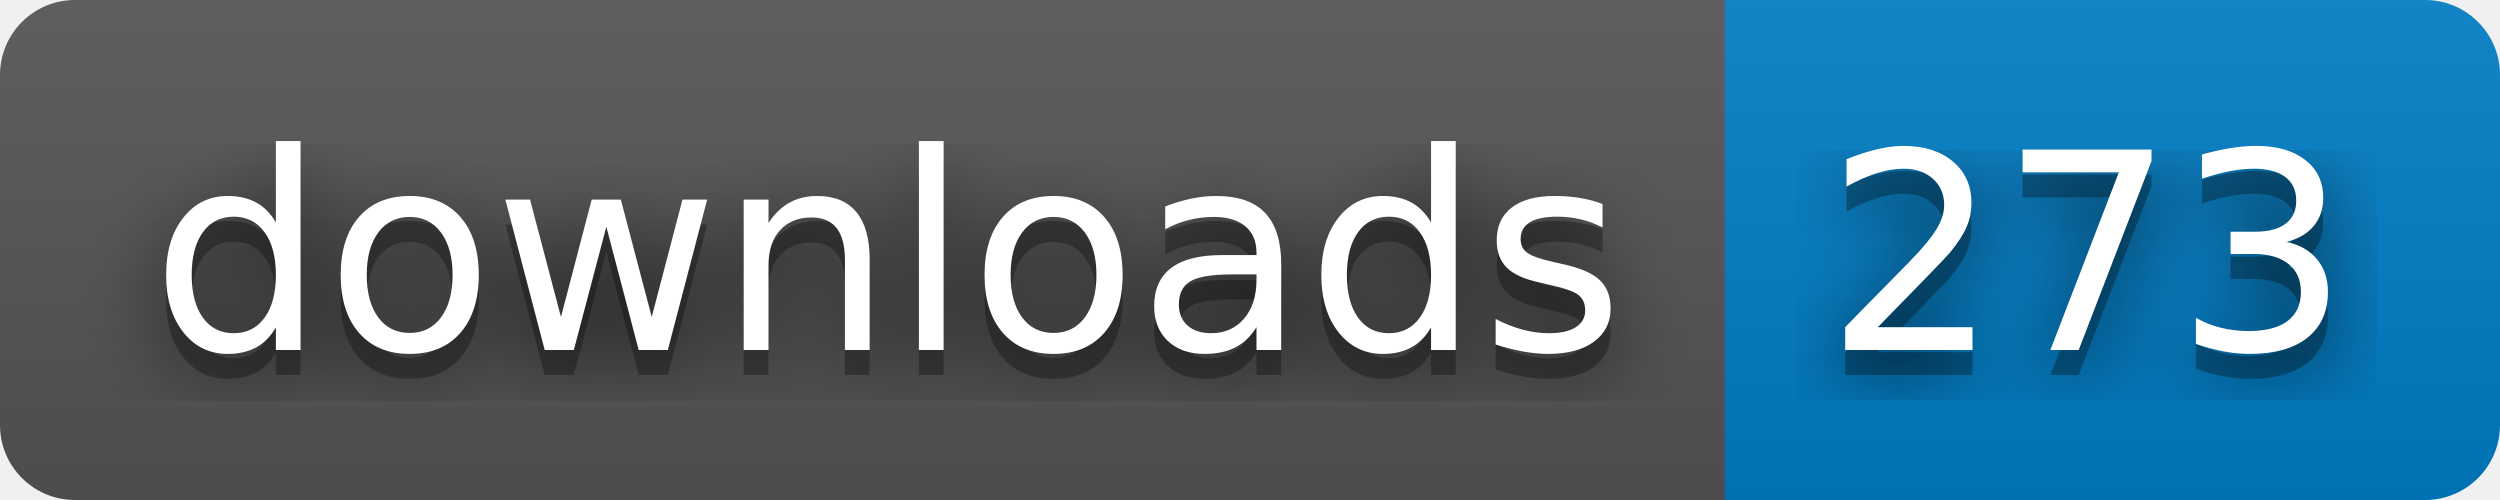
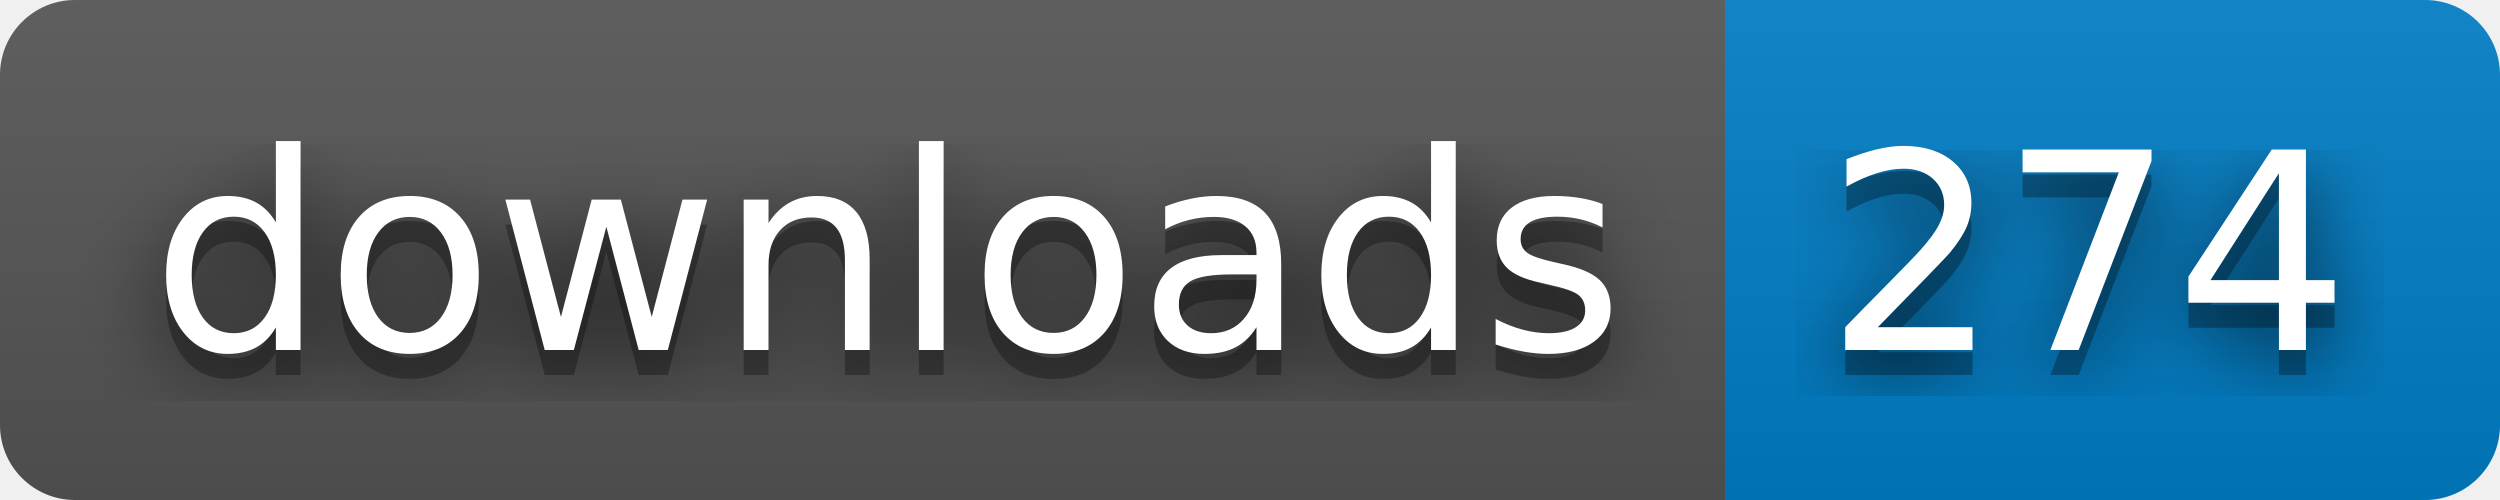
- <svg xmlns="http://www.w3.org/2000/svg" width="100" height="20" role="img" aria-label="downloads: 273">
+ <svg xmlns="http://www.w3.org/2000/svg" width="100" height="20" role="img" aria-label="downloads: 274">
  <filter id="blur">
    <feGaussianBlur stdDeviation="16" />
  </filter>
  <linearGradient id="s" x2="0" y2="100%">
    <stop offset="0" stop-color="#bbb" stop-opacity=".1" />
    <stop offset="1" stop-opacity=".1" />
  </linearGradient>
  <clipPath id="r">
    <rect width="100" height="20" rx="3" />
  </clipPath>
  <g clip-path="url(#r)">
    <rect width="69" height="20" fill="#555" />
    <rect x="69" width="31" height="20" fill="#007ec6" />
    <rect width="100" height="20" fill="url(#s)" />
  </g>
  <g fill="#fff" text-anchor="middle" font-family="Verdana,Geneva,DejaVu Sans,sans-serif" text-rendering="geometricPrecision" font-size="110">
    <g transform="scale(.1)">
      <g aria-hidden="true" fill="#010101">
        <text x="355" y="150" fill-opacity=".8" filter="url(#blur)" textLength="590">downloads</text>
        <text x="355" y="150" fill-opacity=".3" textLength="590">downloads</text>
      </g>
      <text x="355" y="140" textLength="590">downloads</text>
    </g>
    <g transform="scale(.1)">
      <g aria-hidden="true" fill="#010101">
-         <text x="835" y="150" fill-opacity=".8" filter="url(#blur)" textLength="210">273</text>
-         <text x="835" y="150" fill-opacity=".3" textLength="210">273</text>
+         <text x="835" y="150" fill-opacity=".8" filter="url(#blur)" textLength="210">274</text>
+         <text x="835" y="150" fill-opacity=".3" textLength="210">274</text>
      </g>
-       <text x="835" y="140" textLength="210">273</text>
+       <text x="835" y="140" textLength="210">274</text>
    </g>
  </g>
</svg>
